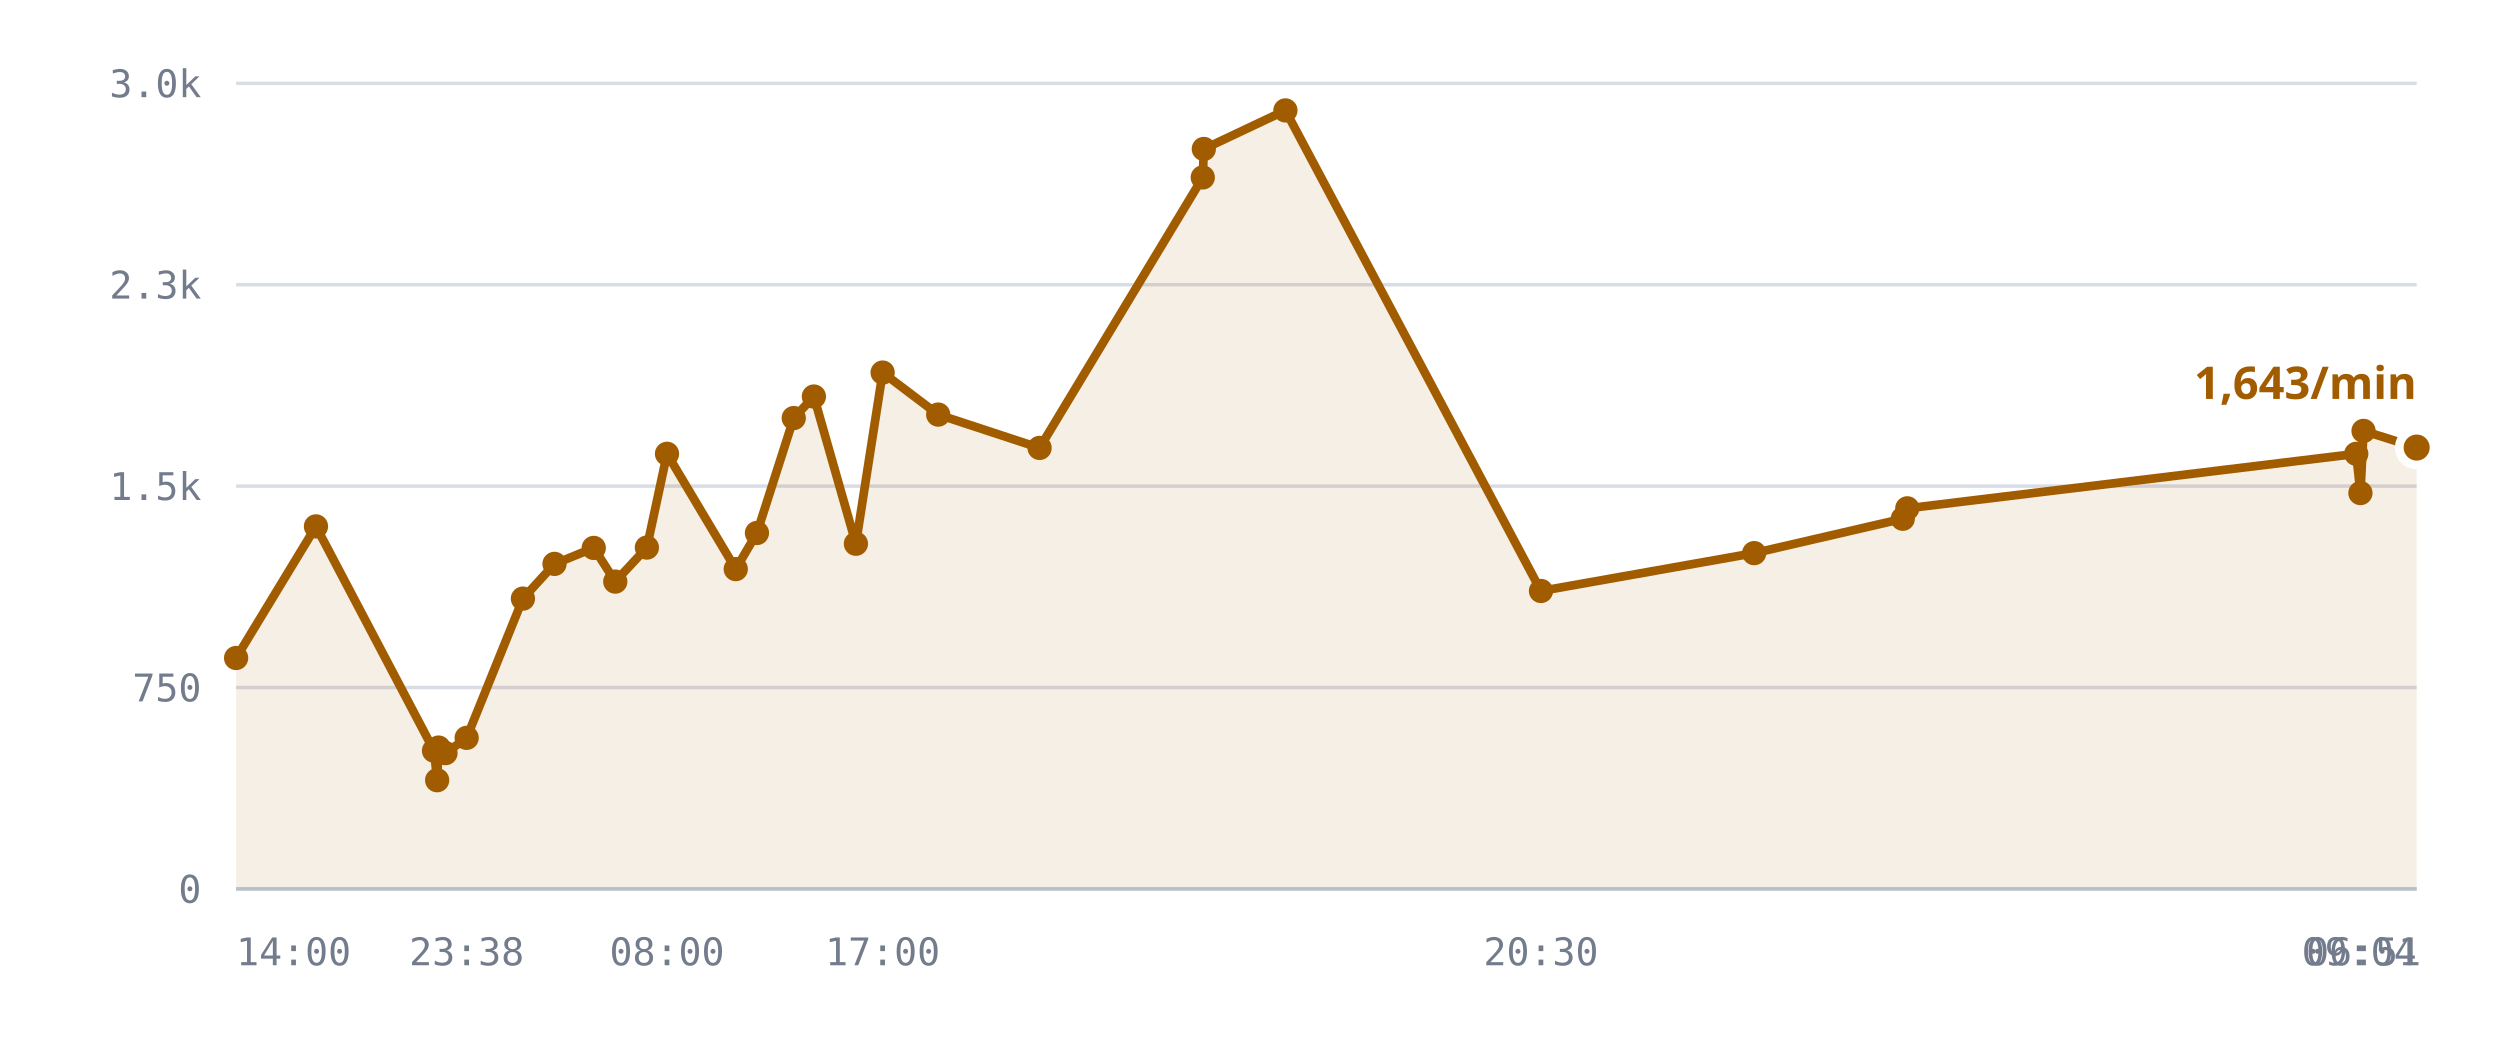
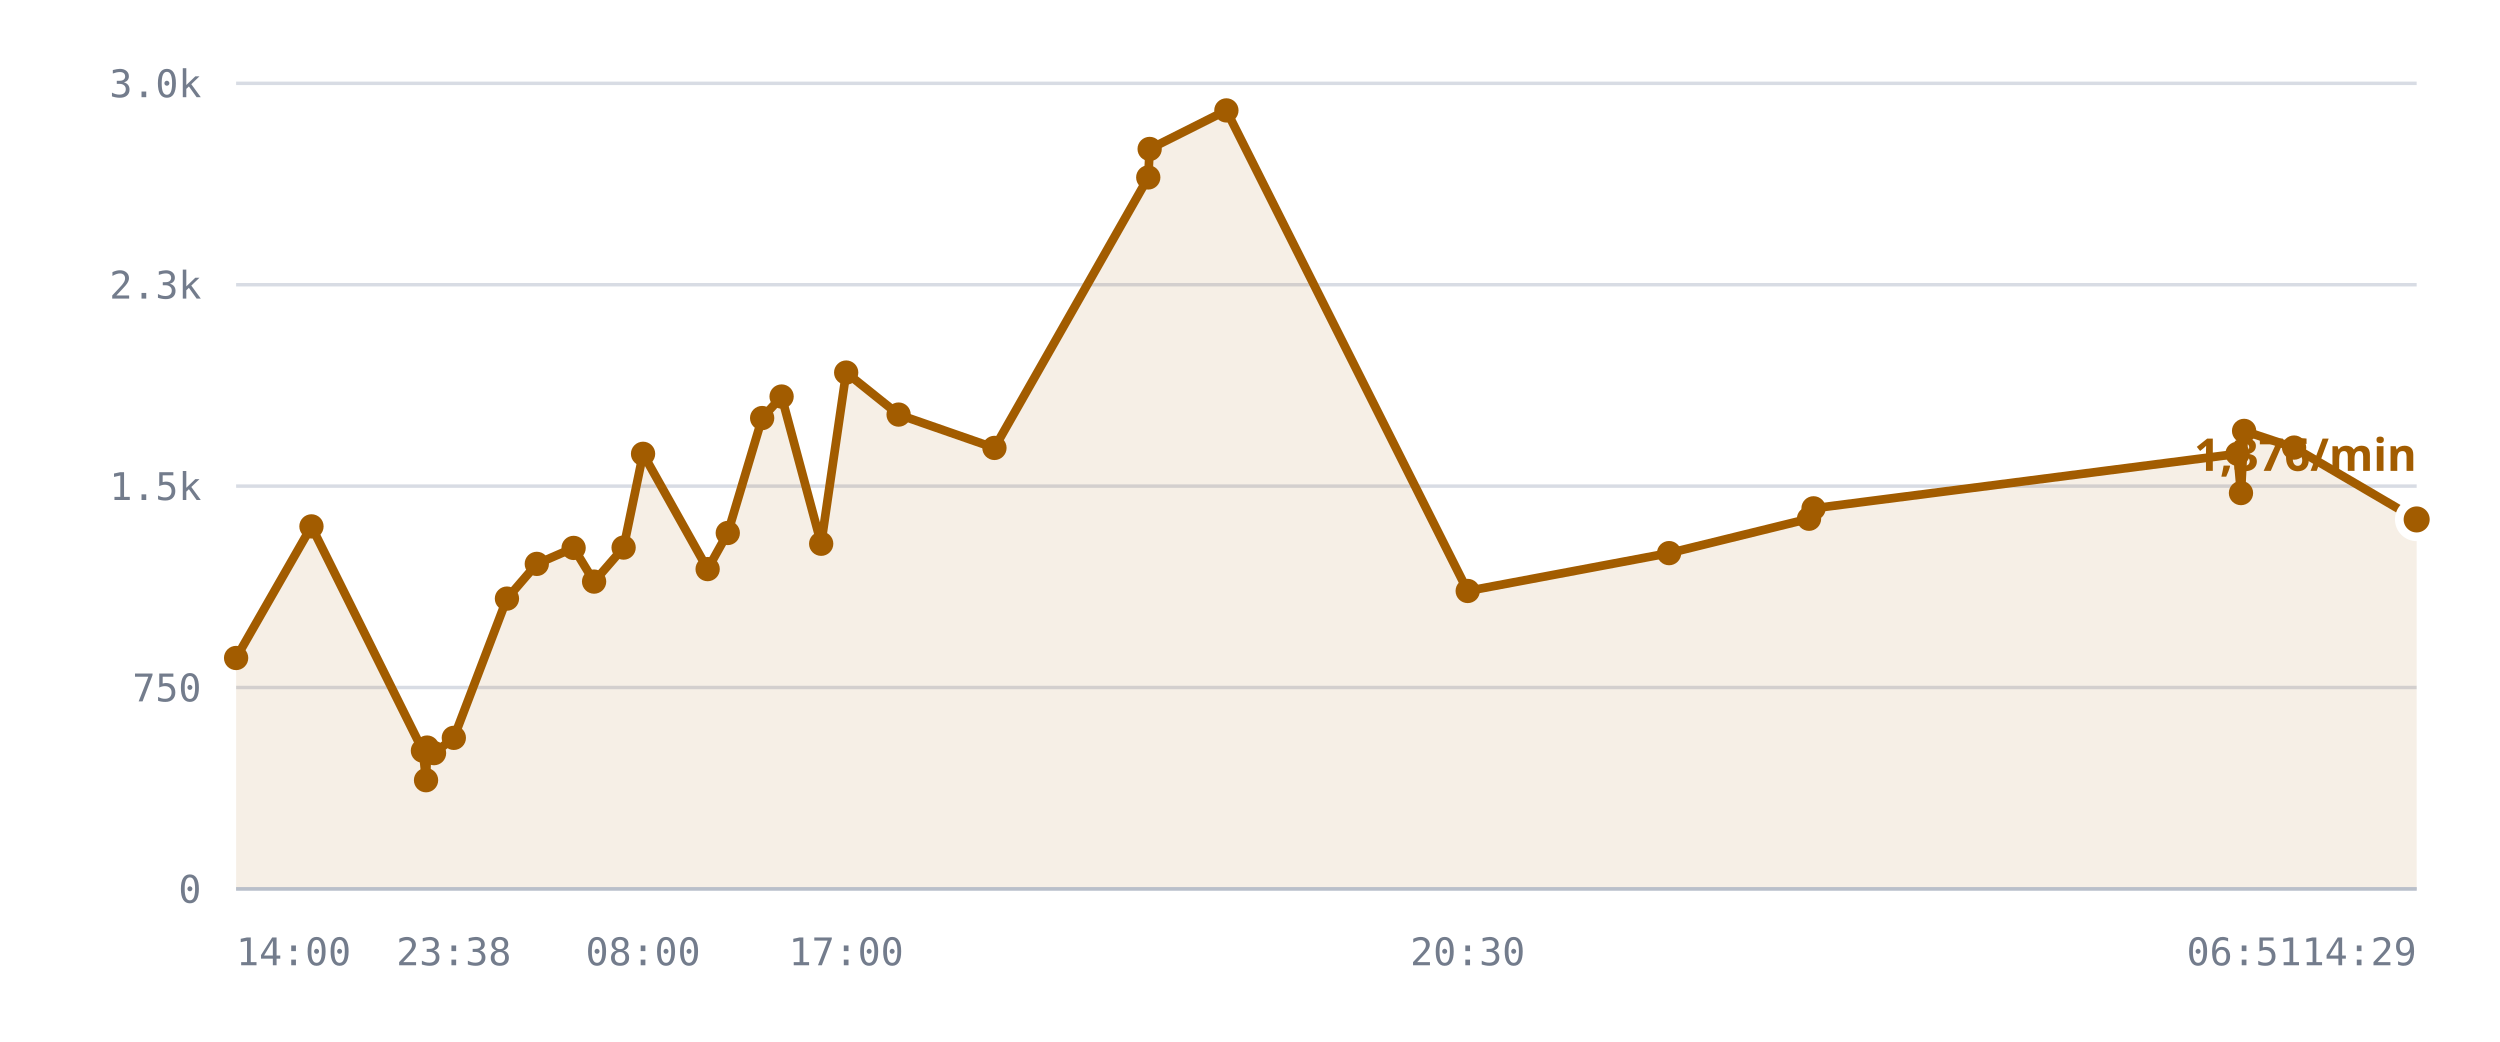
<svg xmlns="http://www.w3.org/2000/svg" viewBox="0 0 720 300" role="img" aria-label="/r/lobby messages per minute">
  <style>
    .grid      { stroke: var(--chart-grid, #d8dce4); stroke-width: 1; }
    .cap       { stroke: var(--chart-cap, #9a2b22); stroke-width: 1.5; stroke-dasharray: 5 4; }
    .cap-label { fill: var(--chart-cap, #9a2b22); font: 600 11px Archivo, system-ui, sans-serif; letter-spacing: .04em; }
    .tick      { fill: var(--chart-muted, #737c8c); font: 500 11px "IBM Plex Mono", ui-monospace, monospace; }
    .tick-y    { text-anchor: end; }
    .tick-x    { text-anchor: middle; }
    .series    { fill: none; stroke: var(--chart-line, #a25c00); stroke-width: 2.5; stroke-linejoin: round; stroke-linecap: round; }
    .fill      { fill: var(--chart-fill, rgba(162,92,0,.10)); stroke: none; }
    .dot       { fill: var(--chart-line, #a25c00); }
    .dot-last  { stroke: var(--chart-bg, #fff); stroke-width: 2.5; }
    .end-label { fill: var(--chart-line, #a25c00); font: 700 13px Archivo, system-ui, sans-serif; }
    .axis      { stroke: var(--chart-axis, #b9bfca); stroke-width: 1; }
  </style>
  <line x1="68" y1="256.0" x2="696" y2="256.0" class="grid" />
  <text x="58" y="260.0" class="tick tick-y">0</text>
  <line x1="68" y1="198.0" x2="696" y2="198.0" class="grid" />
  <text x="58" y="202.0" class="tick tick-y">750</text>
  <line x1="68" y1="140.0" x2="696" y2="140.0" class="grid" />
  <text x="58" y="144.0" class="tick tick-y">1.5k</text>
  <line x1="68" y1="82.0" x2="696" y2="82.0" class="grid" />
  <text x="58" y="86.0" class="tick tick-y">2.3k</text>
  <line x1="68" y1="24.0" x2="696" y2="24.0" class="grid" />
  <text x="58" y="28.0" class="tick tick-y">3.0k</text>
-   <path d="M68.0,189.5 L91.0,151.6 L125.0,216.2 L125.9,224.7 L126.3,215.3 L128.3,216.9 L134.4,212.5 L150.6,172.4 L159.7,162.4 L171.0,157.8 L177.2,167.5 L186.3,157.7 L192.1,130.7 L211.9,163.9 L218.0,153.5 L228.6,120.4 L234.4,114.2 L246.5,156.6 L254.2,107.3 L270.2,119.4 L299.4,129.0 L346.4,51.1 L346.7,42.9 L370.2,31.8 L443.8,170.2 L505.2,159.3 L548.0,149.4 L549.3,146.4 L678.6,130.7 L679.8,142.0 L680.7,124.1 L696.0,128.9 L696.0,256.0 L68.0,256.0 Z" class="fill" />
-   <path d="M68.0,189.5 L91.0,151.6 L125.0,216.2 L125.9,224.7 L126.3,215.3 L128.3,216.9 L134.4,212.5 L150.6,172.4 L159.7,162.4 L171.0,157.8 L177.2,167.5 L186.3,157.7 L192.1,130.7 L211.9,163.9 L218.0,153.5 L228.6,120.4 L234.4,114.2 L246.5,156.6 L254.2,107.3 L270.2,119.4 L299.4,129.0 L346.4,51.1 L346.7,42.9 L370.2,31.8 L443.8,170.2 L505.2,159.3 L548.0,149.4 L549.3,146.4 L678.6,130.7 L679.8,142.0 L680.7,124.1 L696.0,128.9" class="series" />
+   <path d="M68.0,189.5 L89.7,151.6 L121.8,216.2 L122.7,224.7 L123.0,215.3 L125.0,216.9 L130.7,212.5 L146.0,172.4 L154.6,162.4 L165.2,157.8 L171.1,167.5 L179.6,157.7 L185.2,130.7 L203.8,163.9 L209.6,153.5 L219.5,120.4 L225.1,114.2 L236.5,156.6 L243.7,107.3 L258.8,119.4 L286.4,129.0 L330.7,51.1 L331.1,42.9 L353.2,31.8 L422.7,170.2 L480.7,159.3 L521.0,149.4 L522.3,146.4 L644.4,130.7 L645.4,142.0 L646.3,124.1 L660.7,128.9 L696.0,149.6 L696.0,256.0 L68.0,256.0 Z" class="fill" />
+   <path d="M68.0,189.5 L89.7,151.6 L121.8,216.2 L122.7,224.7 L123.0,215.3 L125.0,216.9 L130.7,212.5 L146.0,172.4 L154.6,162.4 L165.2,157.8 L171.1,167.5 L179.6,157.7 L185.2,130.7 L203.8,163.9 L209.6,153.5 L219.5,120.4 L225.1,114.2 L236.5,156.6 L243.7,107.3 L258.8,119.4 L286.4,129.0 L330.7,51.1 L331.1,42.9 L353.2,31.8 L422.7,170.2 L480.7,159.3 L521.0,149.4 L522.3,146.4 L644.4,130.7 L645.4,142.0 L646.3,124.1 L660.7,128.9 L696.0,149.6" class="series" />
  <circle cx="68.0" cy="189.5" r="3.5" class="dot" />
-   <circle cx="91.0" cy="151.6" r="3.5" class="dot" />
-   <circle cx="125.0" cy="216.2" r="3.5" class="dot" />
-   <circle cx="125.9" cy="224.7" r="3.5" class="dot" />
-   <circle cx="126.3" cy="215.3" r="3.5" class="dot" />
-   <circle cx="128.3" cy="216.9" r="3.5" class="dot" />
-   <circle cx="134.4" cy="212.5" r="3.5" class="dot" />
-   <circle cx="150.6" cy="172.4" r="3.5" class="dot" />
-   <circle cx="159.7" cy="162.4" r="3.5" class="dot" />
-   <circle cx="171.0" cy="157.8" r="3.5" class="dot" />
-   <circle cx="177.2" cy="167.5" r="3.5" class="dot" />
-   <circle cx="186.3" cy="157.7" r="3.5" class="dot" />
-   <circle cx="192.1" cy="130.7" r="3.5" class="dot" />
-   <circle cx="211.9" cy="163.9" r="3.5" class="dot" />
-   <circle cx="218.0" cy="153.5" r="3.5" class="dot" />
-   <circle cx="228.6" cy="120.4" r="3.5" class="dot" />
-   <circle cx="234.4" cy="114.2" r="3.5" class="dot" />
-   <circle cx="246.5" cy="156.6" r="3.5" class="dot" />
-   <circle cx="254.2" cy="107.3" r="3.5" class="dot" />
-   <circle cx="270.2" cy="119.4" r="3.5" class="dot" />
-   <circle cx="299.4" cy="129.0" r="3.5" class="dot" />
-   <circle cx="346.4" cy="51.1" r="3.5" class="dot" />
-   <circle cx="346.7" cy="42.9" r="3.5" class="dot" />
-   <circle cx="370.2" cy="31.8" r="3.5" class="dot" />
-   <circle cx="443.8" cy="170.2" r="3.5" class="dot" />
-   <circle cx="505.2" cy="159.3" r="3.5" class="dot" />
-   <circle cx="548.0" cy="149.4" r="3.5" class="dot" />
-   <circle cx="549.3" cy="146.4" r="3.5" class="dot" />
-   <circle cx="678.6" cy="130.7" r="3.5" class="dot" />
-   <circle cx="679.8" cy="142.0" r="3.5" class="dot" />
-   <circle cx="680.7" cy="124.1" r="3.5" class="dot" />
-   <circle cx="696.0" cy="128.9" r="5" class="dot dot-last" />
-   <text x="696.0" y="114.9" class="end-label" text-anchor="end">1,643/min</text>
+   <circle cx="89.7" cy="151.6" r="3.5" class="dot" />
+   <circle cx="121.8" cy="216.2" r="3.5" class="dot" />
+   <circle cx="122.7" cy="224.7" r="3.5" class="dot" />
+   <circle cx="123.0" cy="215.3" r="3.5" class="dot" />
+   <circle cx="125.0" cy="216.9" r="3.5" class="dot" />
+   <circle cx="130.7" cy="212.5" r="3.5" class="dot" />
+   <circle cx="146.0" cy="172.4" r="3.5" class="dot" />
+   <circle cx="154.6" cy="162.4" r="3.5" class="dot" />
+   <circle cx="165.2" cy="157.8" r="3.5" class="dot" />
+   <circle cx="171.1" cy="167.5" r="3.5" class="dot" />
+   <circle cx="179.6" cy="157.7" r="3.5" class="dot" />
+   <circle cx="185.2" cy="130.7" r="3.5" class="dot" />
+   <circle cx="203.8" cy="163.9" r="3.5" class="dot" />
+   <circle cx="209.6" cy="153.5" r="3.5" class="dot" />
+   <circle cx="219.5" cy="120.4" r="3.5" class="dot" />
+   <circle cx="225.1" cy="114.2" r="3.5" class="dot" />
+   <circle cx="236.5" cy="156.6" r="3.5" class="dot" />
+   <circle cx="243.7" cy="107.3" r="3.5" class="dot" />
+   <circle cx="258.8" cy="119.4" r="3.5" class="dot" />
+   <circle cx="286.4" cy="129.0" r="3.5" class="dot" />
+   <circle cx="330.7" cy="51.1" r="3.5" class="dot" />
+   <circle cx="331.1" cy="42.9" r="3.5" class="dot" />
+   <circle cx="353.2" cy="31.8" r="3.5" class="dot" />
+   <circle cx="422.7" cy="170.2" r="3.5" class="dot" />
+   <circle cx="480.7" cy="159.3" r="3.5" class="dot" />
+   <circle cx="521.0" cy="149.4" r="3.5" class="dot" />
+   <circle cx="522.3" cy="146.4" r="3.5" class="dot" />
+   <circle cx="644.4" cy="130.7" r="3.5" class="dot" />
+   <circle cx="645.4" cy="142.0" r="3.5" class="dot" />
+   <circle cx="646.3" cy="124.1" r="3.5" class="dot" />
+   <circle cx="660.7" cy="128.9" r="3.5" class="dot" />
+   <circle cx="696.0" cy="149.6" r="5" class="dot dot-last" />
+   <text x="696.0" y="135.6" class="end-label" text-anchor="end">1,376/min</text>
  <line x1="68" y1="256" x2="696" y2="256" class="axis" />
  <text x="68.0" y="278" class="tick" text-anchor="start">14:00</text>
-   <text x="134.4" y="278" class="tick" text-anchor="middle">23:38</text>
-   <text x="192.1" y="278" class="tick" text-anchor="middle">08:00</text>
-   <text x="254.2" y="278" class="tick" text-anchor="middle">17:00</text>
-   <text x="443.8" y="278" class="tick" text-anchor="middle">20:30</text>
-   <text x="680.7" y="278" class="tick" text-anchor="middle">06:51</text>
-   <text x="696.0" y="278" class="tick" text-anchor="end">09:04</text>
+   <text x="130.7" y="278" class="tick" text-anchor="middle">23:38</text>
+   <text x="185.2" y="278" class="tick" text-anchor="middle">08:00</text>
+   <text x="243.7" y="278" class="tick" text-anchor="middle">17:00</text>
+   <text x="422.7" y="278" class="tick" text-anchor="middle">20:30</text>
+   <text x="646.3" y="278" class="tick" text-anchor="middle">06:51</text>
+   <text x="696.0" y="278" class="tick" text-anchor="end">14:29</text>
</svg>
